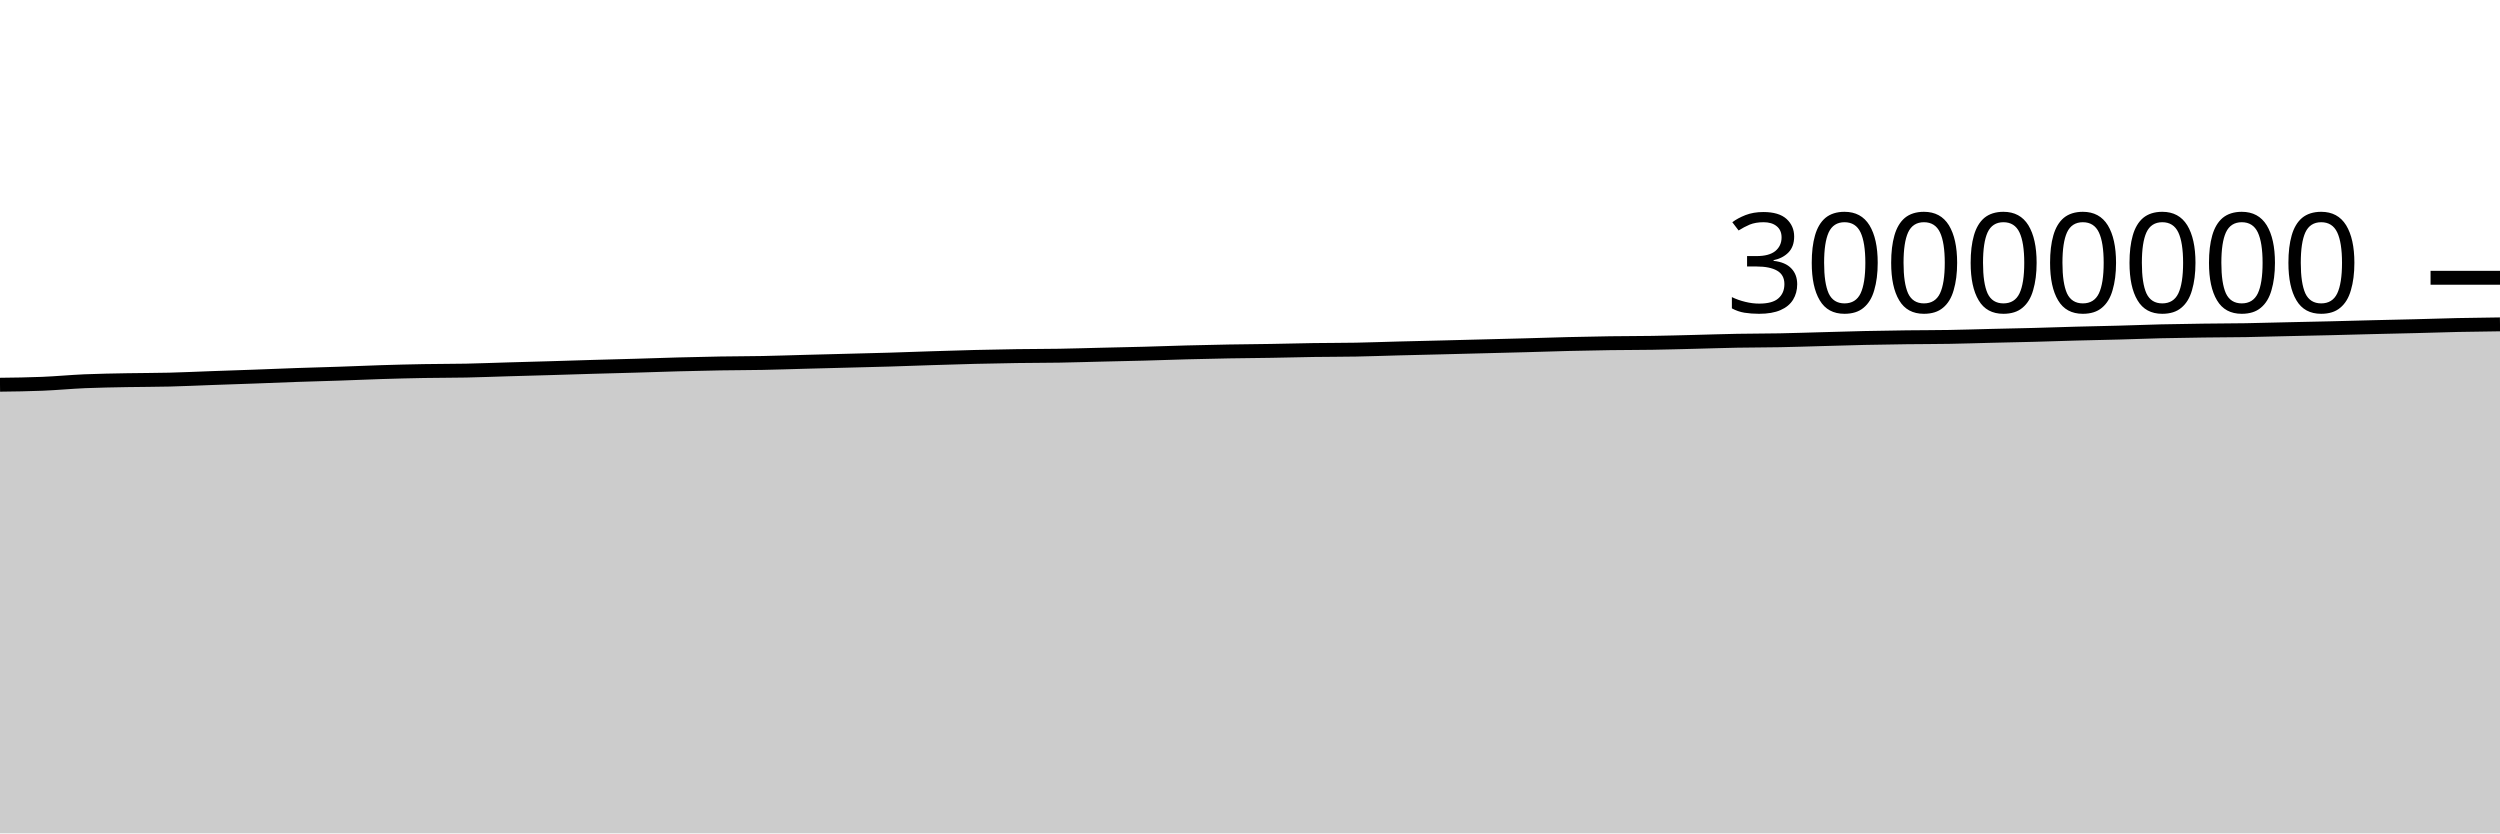
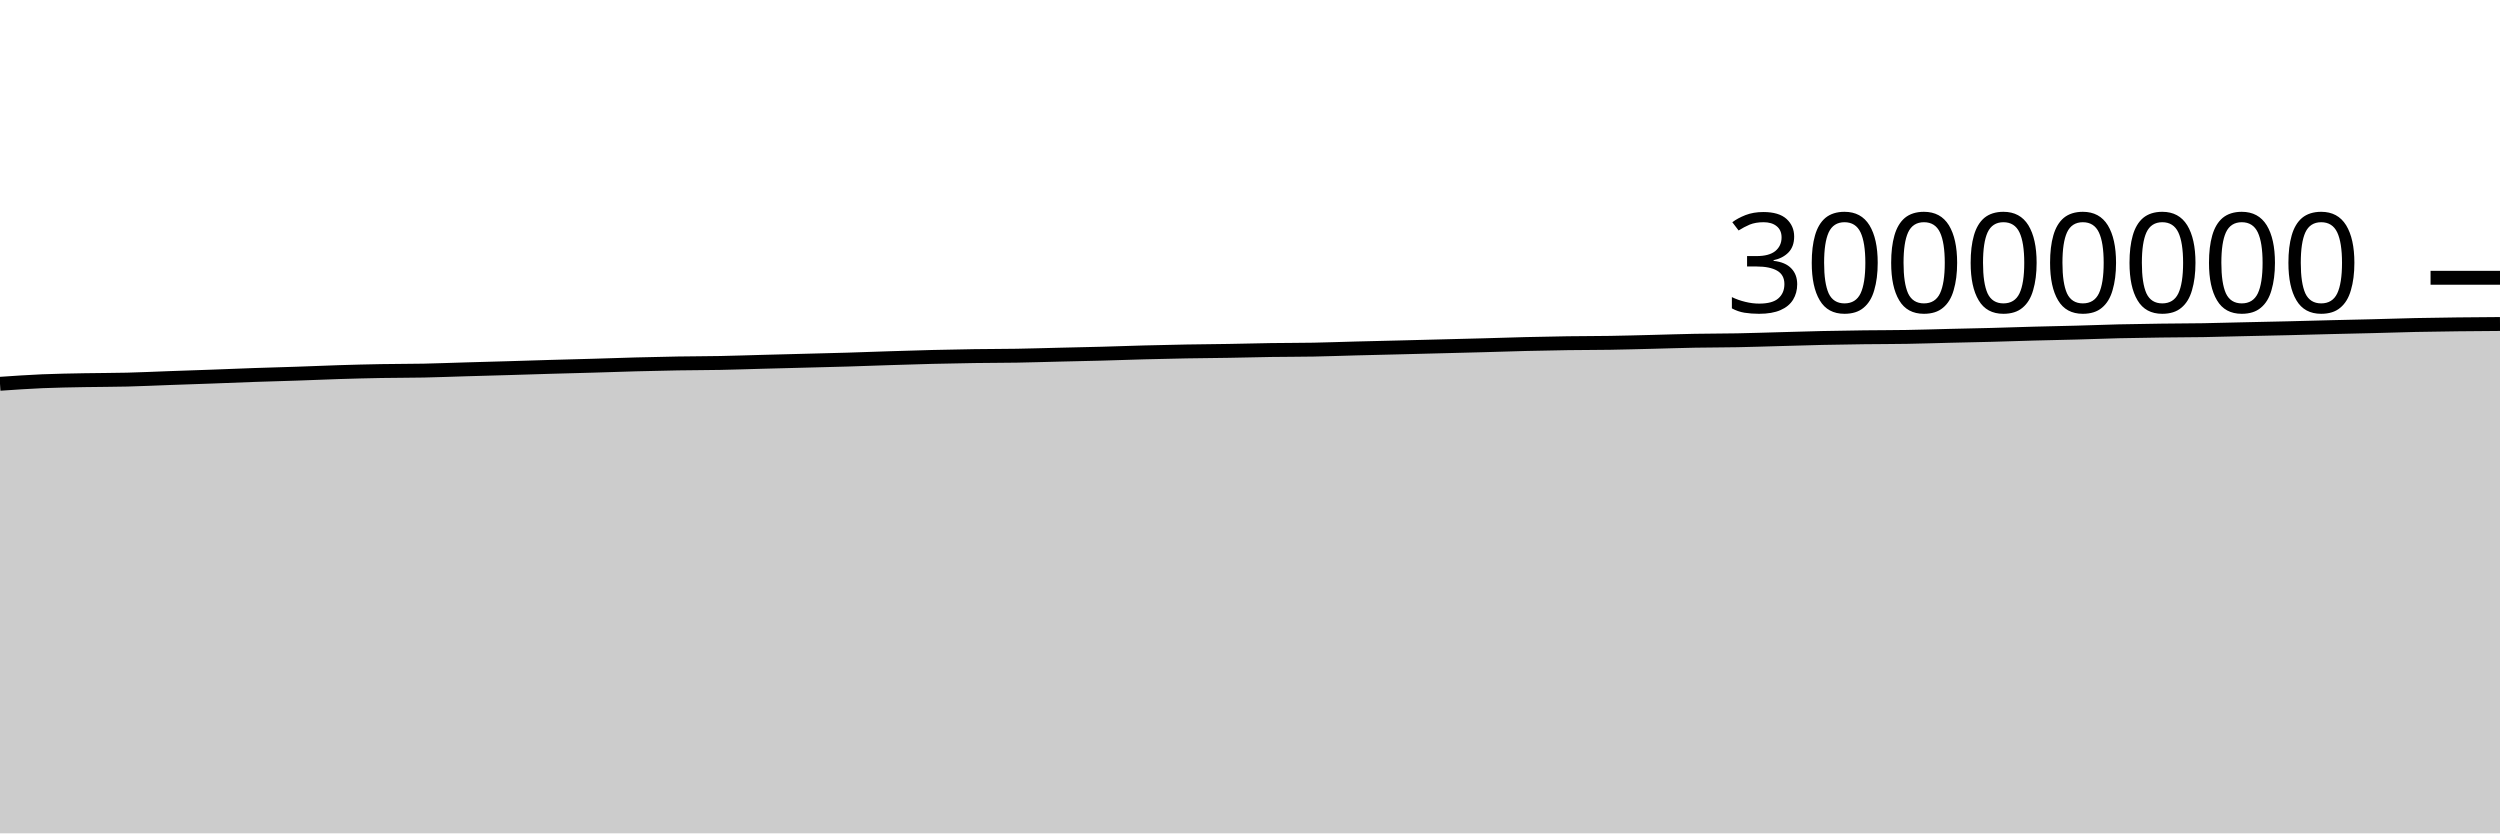
<svg xmlns="http://www.w3.org/2000/svg" viewBox="0 0 180 60">
  <g transform="translate(0,20)">
-     <path class="area" fill="rgba(0, 0, 0, 0.2)" d="M0,7.7C1.017,7.688,2.034,7.675,3.051,7.633C4.068,7.592,5.085,7.493,6.102,7.449C7.119,7.406,8.136,7.392,9.153,7.372C10.169,7.353,11.186,7.358,12.203,7.332C13.22,7.307,14.237,7.258,15.254,7.221C16.271,7.185,17.288,7.152,18.305,7.115C19.322,7.077,20.339,7.034,21.356,6.999C22.373,6.963,23.39,6.939,24.407,6.904C25.424,6.87,26.441,6.823,27.458,6.792C28.475,6.76,29.492,6.734,30.508,6.716C31.525,6.698,32.542,6.703,33.559,6.683C34.576,6.662,35.593,6.621,36.61,6.592C37.627,6.562,38.644,6.536,39.661,6.506C40.678,6.477,41.695,6.442,42.712,6.413C43.729,6.384,44.746,6.36,45.763,6.33C46.78,6.301,47.797,6.264,48.814,6.236C49.831,6.209,50.847,6.185,51.864,6.168C52.881,6.151,53.898,6.152,54.915,6.133C55.932,6.113,56.949,6.077,57.966,6.05C58.983,6.024,60,5.998,61.017,5.971C62.034,5.944,63.051,5.922,64.068,5.891C65.085,5.861,66.102,5.821,67.119,5.789C68.136,5.756,69.153,5.724,70.169,5.699C71.186,5.674,72.203,5.653,73.22,5.639C74.237,5.624,75.254,5.627,76.271,5.61C77.288,5.593,78.305,5.56,79.322,5.536C80.339,5.512,81.356,5.492,82.373,5.465C83.39,5.437,84.407,5.398,85.424,5.372C86.441,5.345,87.458,5.322,88.475,5.304C89.492,5.286,90.508,5.28,91.525,5.263C92.542,5.246,93.559,5.217,94.576,5.202C95.593,5.187,96.61,5.192,97.627,5.173C98.644,5.154,99.661,5.115,100.678,5.089C101.695,5.063,102.712,5.04,103.729,5.015C104.746,4.99,105.763,4.963,106.78,4.937C107.797,4.911,108.814,4.886,109.831,4.859C110.847,4.831,111.864,4.796,112.881,4.771C113.898,4.746,114.915,4.725,115.932,4.711C116.949,4.696,117.966,4.701,118.983,4.684C120,4.668,121.017,4.638,122.034,4.613C123.051,4.588,124.068,4.552,125.085,4.534C126.102,4.515,127.119,4.52,128.136,4.5C129.153,4.481,130.169,4.445,131.186,4.418C132.203,4.39,133.22,4.357,134.237,4.335C135.254,4.313,136.271,4.297,137.288,4.284C138.305,4.272,139.322,4.275,140.339,4.257C141.356,4.24,142.373,4.206,143.39,4.181C144.407,4.157,145.424,4.138,146.441,4.111C147.458,4.084,148.475,4.047,149.492,4.02C150.508,3.992,151.525,3.975,152.542,3.947C153.559,3.92,154.576,3.878,155.593,3.854C156.61,3.83,157.627,3.816,158.644,3.802C159.661,3.788,160.678,3.789,161.695,3.772C162.712,3.755,163.729,3.724,164.746,3.701C165.763,3.678,166.78,3.658,167.797,3.634C168.814,3.609,169.831,3.58,170.847,3.555C171.864,3.53,172.881,3.51,173.898,3.484C174.915,3.458,175.932,3.423,176.949,3.401C177.966,3.38,178.983,3.367,180,3.354L180,40C178.983,40,177.966,40,176.949,40C175.932,40,174.915,40,173.898,40C172.881,40,171.864,40,170.847,40C169.831,40,168.814,40,167.797,40C166.78,40,165.763,40,164.746,40C163.729,40,162.712,40,161.695,40C160.678,40,159.661,40,158.644,40C157.627,40,156.61,40,155.593,40C154.576,40,153.559,40,152.542,40C151.525,40,150.508,40,149.492,40C148.475,40,147.458,40,146.441,40C145.424,40,144.407,40,143.39,40C142.373,40,141.356,40,140.339,40C139.322,40,138.305,40,137.288,40C136.271,40,135.254,40,134.237,40C133.22,40,132.203,40,131.186,40C130.169,40,129.153,40,128.136,40C127.119,40,126.102,40,125.085,40C124.068,40,123.051,40,122.034,40C121.017,40,120,40,118.983,40C117.966,40,116.949,40,115.932,40C114.915,40,113.898,40,112.881,40C111.864,40,110.847,40,109.831,40C108.814,40,107.797,40,106.78,40C105.763,40,104.746,40,103.729,40C102.712,40,101.695,40,100.678,40C99.661,40,98.644,40,97.627,40C96.61,40,95.593,40,94.576,40C93.559,40,92.542,40,91.525,40C90.508,40,89.492,40,88.475,40C87.458,40,86.441,40,85.424,40C84.407,40,83.39,40,82.373,40C81.356,40,80.339,40,79.322,40C78.305,40,77.288,40,76.271,40C75.254,40,74.237,40,73.22,40C72.203,40,71.186,40,70.169,40C69.153,40,68.136,40,67.119,40C66.102,40,65.085,40,64.068,40C63.051,40,62.034,40,61.017,40C60,40,58.983,40,57.966,40C56.949,40,55.932,40,54.915,40C53.898,40,52.881,40,51.864,40C50.847,40,49.831,40,48.814,40C47.797,40,46.78,40,45.763,40C44.746,40,43.729,40,42.712,40C41.695,40,40.678,40,39.661,40C38.644,40,37.627,40,36.61,40C35.593,40,34.576,40,33.559,40C32.542,40,31.525,40,30.508,40C29.492,40,28.475,40,27.458,40C26.441,40,25.424,40,24.407,40C23.39,40,22.373,40,21.356,40C20.339,40,19.322,40,18.305,40C17.288,40,16.271,40,15.254,40C14.237,40,13.22,40,12.203,40C11.186,40,10.169,40,9.153,40C8.136,40,7.119,40,6.102,40C5.085,40,4.068,40,3.051,40C2.034,40,1.017,40,0,40Z" />
-     <path class="line" stroke="black" fill="none" d="M0,7.7C1.017,7.688,2.034,7.675,3.051,7.633C4.068,7.592,5.085,7.493,6.102,7.449C7.119,7.406,8.136,7.392,9.153,7.372C10.169,7.353,11.186,7.358,12.203,7.332C13.22,7.307,14.237,7.258,15.254,7.221C16.271,7.185,17.288,7.152,18.305,7.115C19.322,7.077,20.339,7.034,21.356,6.999C22.373,6.963,23.39,6.939,24.407,6.904C25.424,6.87,26.441,6.823,27.458,6.792C28.475,6.76,29.492,6.734,30.508,6.716C31.525,6.698,32.542,6.703,33.559,6.683C34.576,6.662,35.593,6.621,36.61,6.592C37.627,6.562,38.644,6.536,39.661,6.506C40.678,6.477,41.695,6.442,42.712,6.413C43.729,6.384,44.746,6.36,45.763,6.33C46.78,6.301,47.797,6.264,48.814,6.236C49.831,6.209,50.847,6.185,51.864,6.168C52.881,6.151,53.898,6.152,54.915,6.133C55.932,6.113,56.949,6.077,57.966,6.05C58.983,6.024,60,5.998,61.017,5.971C62.034,5.944,63.051,5.922,64.068,5.891C65.085,5.861,66.102,5.821,67.119,5.789C68.136,5.756,69.153,5.724,70.169,5.699C71.186,5.674,72.203,5.653,73.22,5.639C74.237,5.624,75.254,5.627,76.271,5.61C77.288,5.593,78.305,5.56,79.322,5.536C80.339,5.512,81.356,5.492,82.373,5.465C83.39,5.437,84.407,5.398,85.424,5.372C86.441,5.345,87.458,5.322,88.475,5.304C89.492,5.286,90.508,5.28,91.525,5.263C92.542,5.246,93.559,5.217,94.576,5.202C95.593,5.187,96.61,5.192,97.627,5.173C98.644,5.154,99.661,5.115,100.678,5.089C101.695,5.063,102.712,5.04,103.729,5.015C104.746,4.99,105.763,4.963,106.78,4.937C107.797,4.911,108.814,4.886,109.831,4.859C110.847,4.831,111.864,4.796,112.881,4.771C113.898,4.746,114.915,4.725,115.932,4.711C116.949,4.696,117.966,4.701,118.983,4.684C120,4.668,121.017,4.638,122.034,4.613C123.051,4.588,124.068,4.552,125.085,4.534C126.102,4.515,127.119,4.52,128.136,4.5C129.153,4.481,130.169,4.445,131.186,4.418C132.203,4.39,133.22,4.357,134.237,4.335C135.254,4.313,136.271,4.297,137.288,4.284C138.305,4.272,139.322,4.275,140.339,4.257C141.356,4.24,142.373,4.206,143.39,4.181C144.407,4.157,145.424,4.138,146.441,4.111C147.458,4.084,148.475,4.047,149.492,4.02C150.508,3.992,151.525,3.975,152.542,3.947C153.559,3.92,154.576,3.878,155.593,3.854C156.61,3.83,157.627,3.816,158.644,3.802C159.661,3.788,160.678,3.789,161.695,3.772C162.712,3.755,163.729,3.724,164.746,3.701C165.763,3.678,166.78,3.658,167.797,3.634C168.814,3.609,169.831,3.58,170.847,3.555C171.864,3.53,172.881,3.51,173.898,3.484C174.915,3.458,175.932,3.423,176.949,3.401C177.966,3.38,178.983,3.367,180,3.354" />
+     <path class="area" fill="rgba(0, 0, 0, 0.2)" d="M0,7.633C1.017,7.563,2.034,7.493,3.051,7.449C4.068,7.406,5.085,7.392,6.102,7.372C7.119,7.353,8.136,7.358,9.153,7.332C10.169,7.307,11.186,7.258,12.203,7.221C13.22,7.185,14.237,7.152,15.254,7.115C16.271,7.077,17.288,7.034,18.305,6.999C19.322,6.963,20.339,6.939,21.356,6.904C22.373,6.87,23.39,6.823,24.407,6.792C25.424,6.76,26.441,6.734,27.458,6.716C28.475,6.698,29.492,6.703,30.508,6.683C31.525,6.662,32.542,6.621,33.559,6.592C34.576,6.562,35.593,6.536,36.61,6.506C37.627,6.477,38.644,6.442,39.661,6.413C40.678,6.384,41.695,6.36,42.712,6.33C43.729,6.301,44.746,6.264,45.763,6.236C46.78,6.209,47.797,6.185,48.814,6.168C49.831,6.151,50.847,6.152,51.864,6.133C52.881,6.113,53.898,6.077,54.915,6.05C55.932,6.024,56.949,5.998,57.966,5.971C58.983,5.944,60,5.922,61.017,5.891C62.034,5.861,63.051,5.821,64.068,5.789C65.085,5.756,66.102,5.724,67.119,5.699C68.136,5.674,69.153,5.653,70.169,5.639C71.186,5.624,72.203,5.627,73.22,5.61C74.237,5.593,75.254,5.56,76.271,5.536C77.288,5.512,78.305,5.492,79.322,5.465C80.339,5.437,81.356,5.398,82.373,5.372C83.39,5.345,84.407,5.322,85.424,5.304C86.441,5.286,87.458,5.28,88.475,5.263C89.492,5.246,90.508,5.217,91.525,5.202C92.542,5.187,93.559,5.192,94.576,5.173C95.593,5.154,96.61,5.115,97.627,5.089C98.644,5.063,99.661,5.04,100.678,5.015C101.695,4.99,102.712,4.963,103.729,4.937C104.746,4.911,105.763,4.886,106.78,4.859C107.797,4.831,108.814,4.796,109.831,4.771C110.847,4.746,111.864,4.725,112.881,4.711C113.898,4.696,114.915,4.701,115.932,4.684C116.949,4.668,117.966,4.638,118.983,4.613C120,4.588,121.017,4.552,122.034,4.534C123.051,4.515,124.068,4.52,125.085,4.5C126.102,4.481,127.119,4.445,128.136,4.418C129.153,4.39,130.169,4.357,131.186,4.335C132.203,4.313,133.22,4.297,134.237,4.284C135.254,4.272,136.271,4.275,137.288,4.257C138.305,4.24,139.322,4.206,140.339,4.181C141.356,4.157,142.373,4.138,143.39,4.111C144.407,4.084,145.424,4.047,146.441,4.02C147.458,3.992,148.475,3.975,149.492,3.947C150.508,3.92,151.525,3.878,152.542,3.854C153.559,3.83,154.576,3.816,155.593,3.802C156.61,3.788,157.627,3.789,158.644,3.772C159.661,3.755,160.678,3.724,161.695,3.701C162.712,3.678,163.729,3.658,164.746,3.634C165.763,3.609,166.78,3.58,167.797,3.555C168.814,3.53,169.831,3.51,170.847,3.484C171.864,3.458,172.881,3.423,173.898,3.401C174.915,3.38,175.932,3.366,176.949,3.354C177.966,3.342,178.983,3.335,180,3.328L180,40C178.983,40,177.966,40,176.949,40C175.932,40,174.915,40,173.898,40C172.881,40,171.864,40,170.847,40C169.831,40,168.814,40,167.797,40C166.78,40,165.763,40,164.746,40C163.729,40,162.712,40,161.695,40C160.678,40,159.661,40,158.644,40C157.627,40,156.61,40,155.593,40C154.576,40,153.559,40,152.542,40C151.525,40,150.508,40,149.492,40C148.475,40,147.458,40,146.441,40C145.424,40,144.407,40,143.39,40C142.373,40,141.356,40,140.339,40C139.322,40,138.305,40,137.288,40C136.271,40,135.254,40,134.237,40C133.22,40,132.203,40,131.186,40C130.169,40,129.153,40,128.136,40C127.119,40,126.102,40,125.085,40C124.068,40,123.051,40,122.034,40C121.017,40,120,40,118.983,40C117.966,40,116.949,40,115.932,40C114.915,40,113.898,40,112.881,40C111.864,40,110.847,40,109.831,40C108.814,40,107.797,40,106.78,40C105.763,40,104.746,40,103.729,40C102.712,40,101.695,40,100.678,40C99.661,40,98.644,40,97.627,40C96.61,40,95.593,40,94.576,40C93.559,40,92.542,40,91.525,40C90.508,40,89.492,40,88.475,40C87.458,40,86.441,40,85.424,40C84.407,40,83.39,40,82.373,40C81.356,40,80.339,40,79.322,40C78.305,40,77.288,40,76.271,40C75.254,40,74.237,40,73.22,40C72.203,40,71.186,40,70.169,40C69.153,40,68.136,40,67.119,40C66.102,40,65.085,40,64.068,40C63.051,40,62.034,40,61.017,40C60,40,58.983,40,57.966,40C56.949,40,55.932,40,54.915,40C53.898,40,52.881,40,51.864,40C50.847,40,49.831,40,48.814,40C47.797,40,46.78,40,45.763,40C44.746,40,43.729,40,42.712,40C41.695,40,40.678,40,39.661,40C38.644,40,37.627,40,36.61,40C35.593,40,34.576,40,33.559,40C32.542,40,31.525,40,30.508,40C29.492,40,28.475,40,27.458,40C26.441,40,25.424,40,24.407,40C23.39,40,22.373,40,21.356,40C20.339,40,19.322,40,18.305,40C17.288,40,16.271,40,15.254,40C14.237,40,13.22,40,12.203,40C11.186,40,10.169,40,9.153,40C8.136,40,7.119,40,6.102,40C5.085,40,4.068,40,3.051,40C2.034,40,1.017,40,0,40Z" />
+     <path class="line" stroke="black" fill="none" d="M0,7.633C1.017,7.563,2.034,7.493,3.051,7.449C4.068,7.406,5.085,7.392,6.102,7.372C7.119,7.353,8.136,7.358,9.153,7.332C10.169,7.307,11.186,7.258,12.203,7.221C13.22,7.185,14.237,7.152,15.254,7.115C16.271,7.077,17.288,7.034,18.305,6.999C19.322,6.963,20.339,6.939,21.356,6.904C22.373,6.87,23.39,6.823,24.407,6.792C25.424,6.76,26.441,6.734,27.458,6.716C28.475,6.698,29.492,6.703,30.508,6.683C31.525,6.662,32.542,6.621,33.559,6.592C34.576,6.562,35.593,6.536,36.61,6.506C37.627,6.477,38.644,6.442,39.661,6.413C40.678,6.384,41.695,6.36,42.712,6.33C43.729,6.301,44.746,6.264,45.763,6.236C46.78,6.209,47.797,6.185,48.814,6.168C49.831,6.151,50.847,6.152,51.864,6.133C52.881,6.113,53.898,6.077,54.915,6.05C55.932,6.024,56.949,5.998,57.966,5.971C58.983,5.944,60,5.922,61.017,5.891C62.034,5.861,63.051,5.821,64.068,5.789C65.085,5.756,66.102,5.724,67.119,5.699C68.136,5.674,69.153,5.653,70.169,5.639C71.186,5.624,72.203,5.627,73.22,5.61C74.237,5.593,75.254,5.56,76.271,5.536C77.288,5.512,78.305,5.492,79.322,5.465C80.339,5.437,81.356,5.398,82.373,5.372C83.39,5.345,84.407,5.322,85.424,5.304C86.441,5.286,87.458,5.28,88.475,5.263C89.492,5.246,90.508,5.217,91.525,5.202C92.542,5.187,93.559,5.192,94.576,5.173C95.593,5.154,96.61,5.115,97.627,5.089C98.644,5.063,99.661,5.04,100.678,5.015C101.695,4.99,102.712,4.963,103.729,4.937C104.746,4.911,105.763,4.886,106.78,4.859C107.797,4.831,108.814,4.796,109.831,4.771C110.847,4.746,111.864,4.725,112.881,4.711C113.898,4.696,114.915,4.701,115.932,4.684C116.949,4.668,117.966,4.638,118.983,4.613C120,4.588,121.017,4.552,122.034,4.534C123.051,4.515,124.068,4.52,125.085,4.5C126.102,4.481,127.119,4.445,128.136,4.418C129.153,4.39,130.169,4.357,131.186,4.335C132.203,4.313,133.22,4.297,134.237,4.284C135.254,4.272,136.271,4.275,137.288,4.257C138.305,4.24,139.322,4.206,140.339,4.181C141.356,4.157,142.373,4.138,143.39,4.111C144.407,4.084,145.424,4.047,146.441,4.02C147.458,3.992,148.475,3.975,149.492,3.947C150.508,3.92,151.525,3.878,152.542,3.854C153.559,3.83,154.576,3.816,155.593,3.802C156.61,3.788,157.627,3.789,158.644,3.772C159.661,3.755,160.678,3.724,161.695,3.701C162.712,3.678,163.729,3.658,164.746,3.634C165.763,3.609,166.78,3.58,167.797,3.555C168.814,3.53,169.831,3.51,170.847,3.484C171.864,3.458,172.881,3.423,173.898,3.401C174.915,3.38,175.932,3.366,176.949,3.354C177.966,3.342,178.983,3.335,180,3.328" />
    <path class="axis-ceiling" stroke-width="1" stroke="black" fill="none" d="M175,0L180,0" />
    <text class="axis-ceiling-label" font-family="sans-serif" text-anchor="end" font-size="10px" x="170" y="2.5">30000000</text>
  </g>
</svg>
